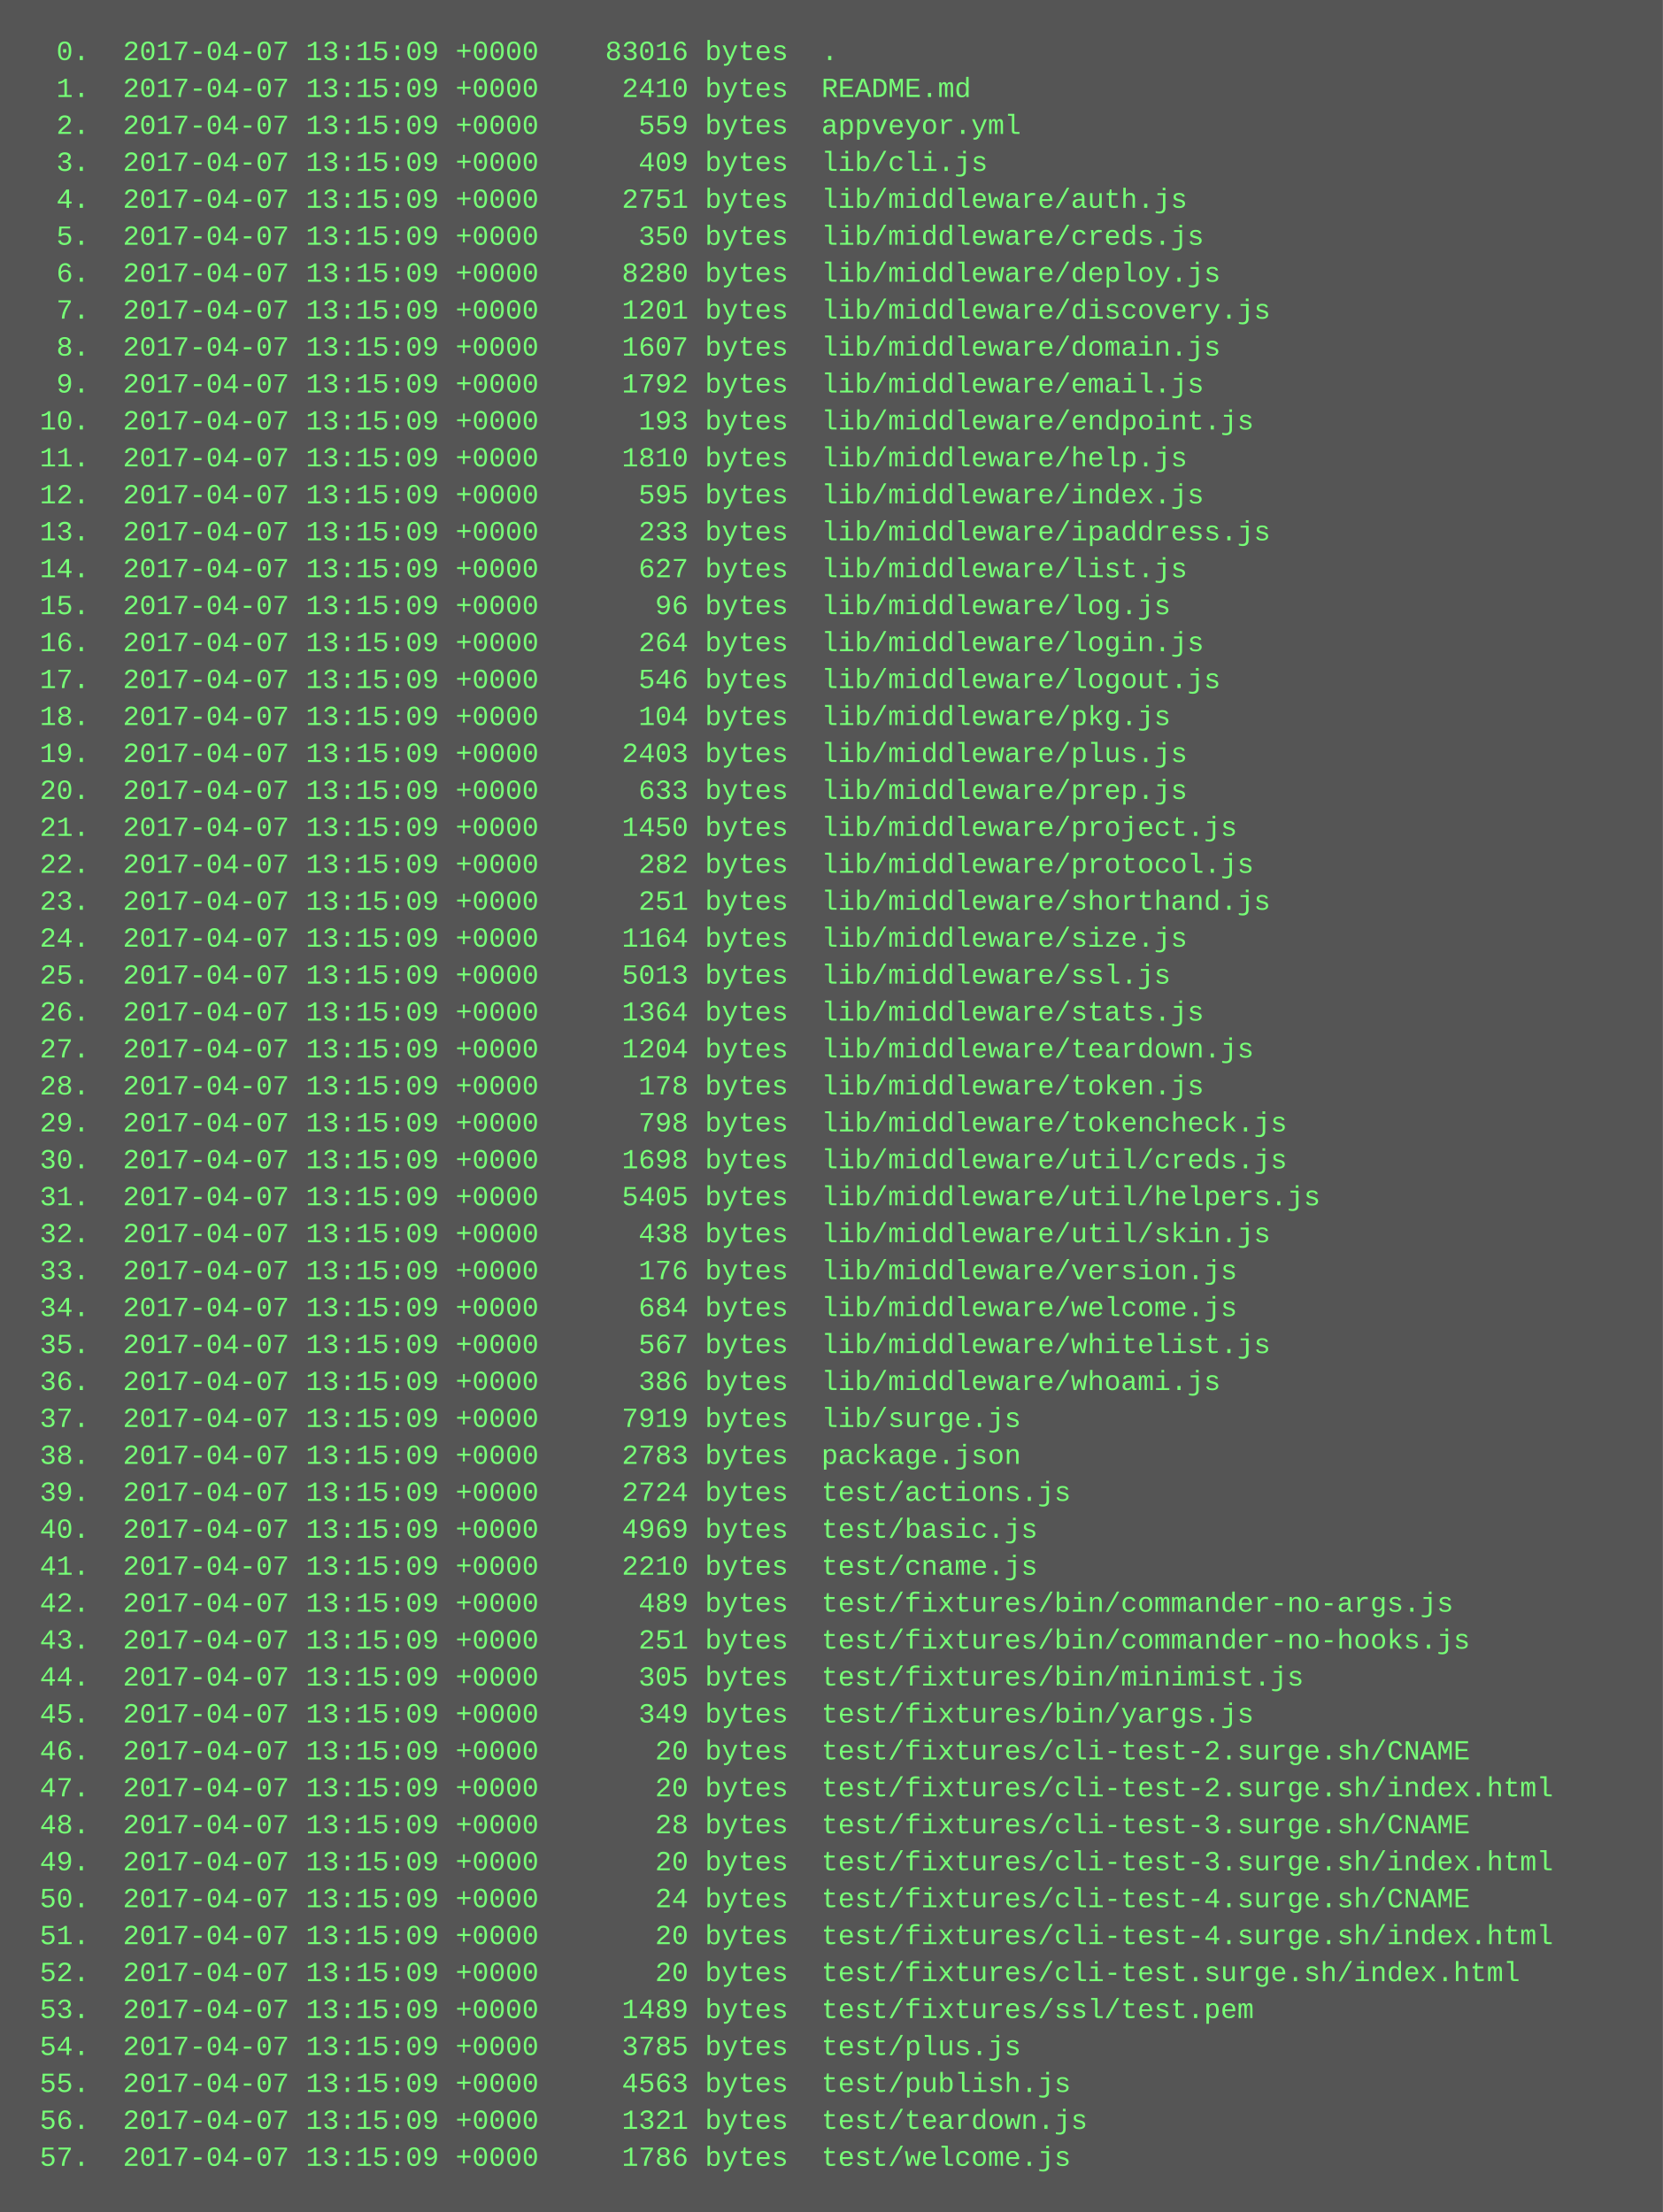
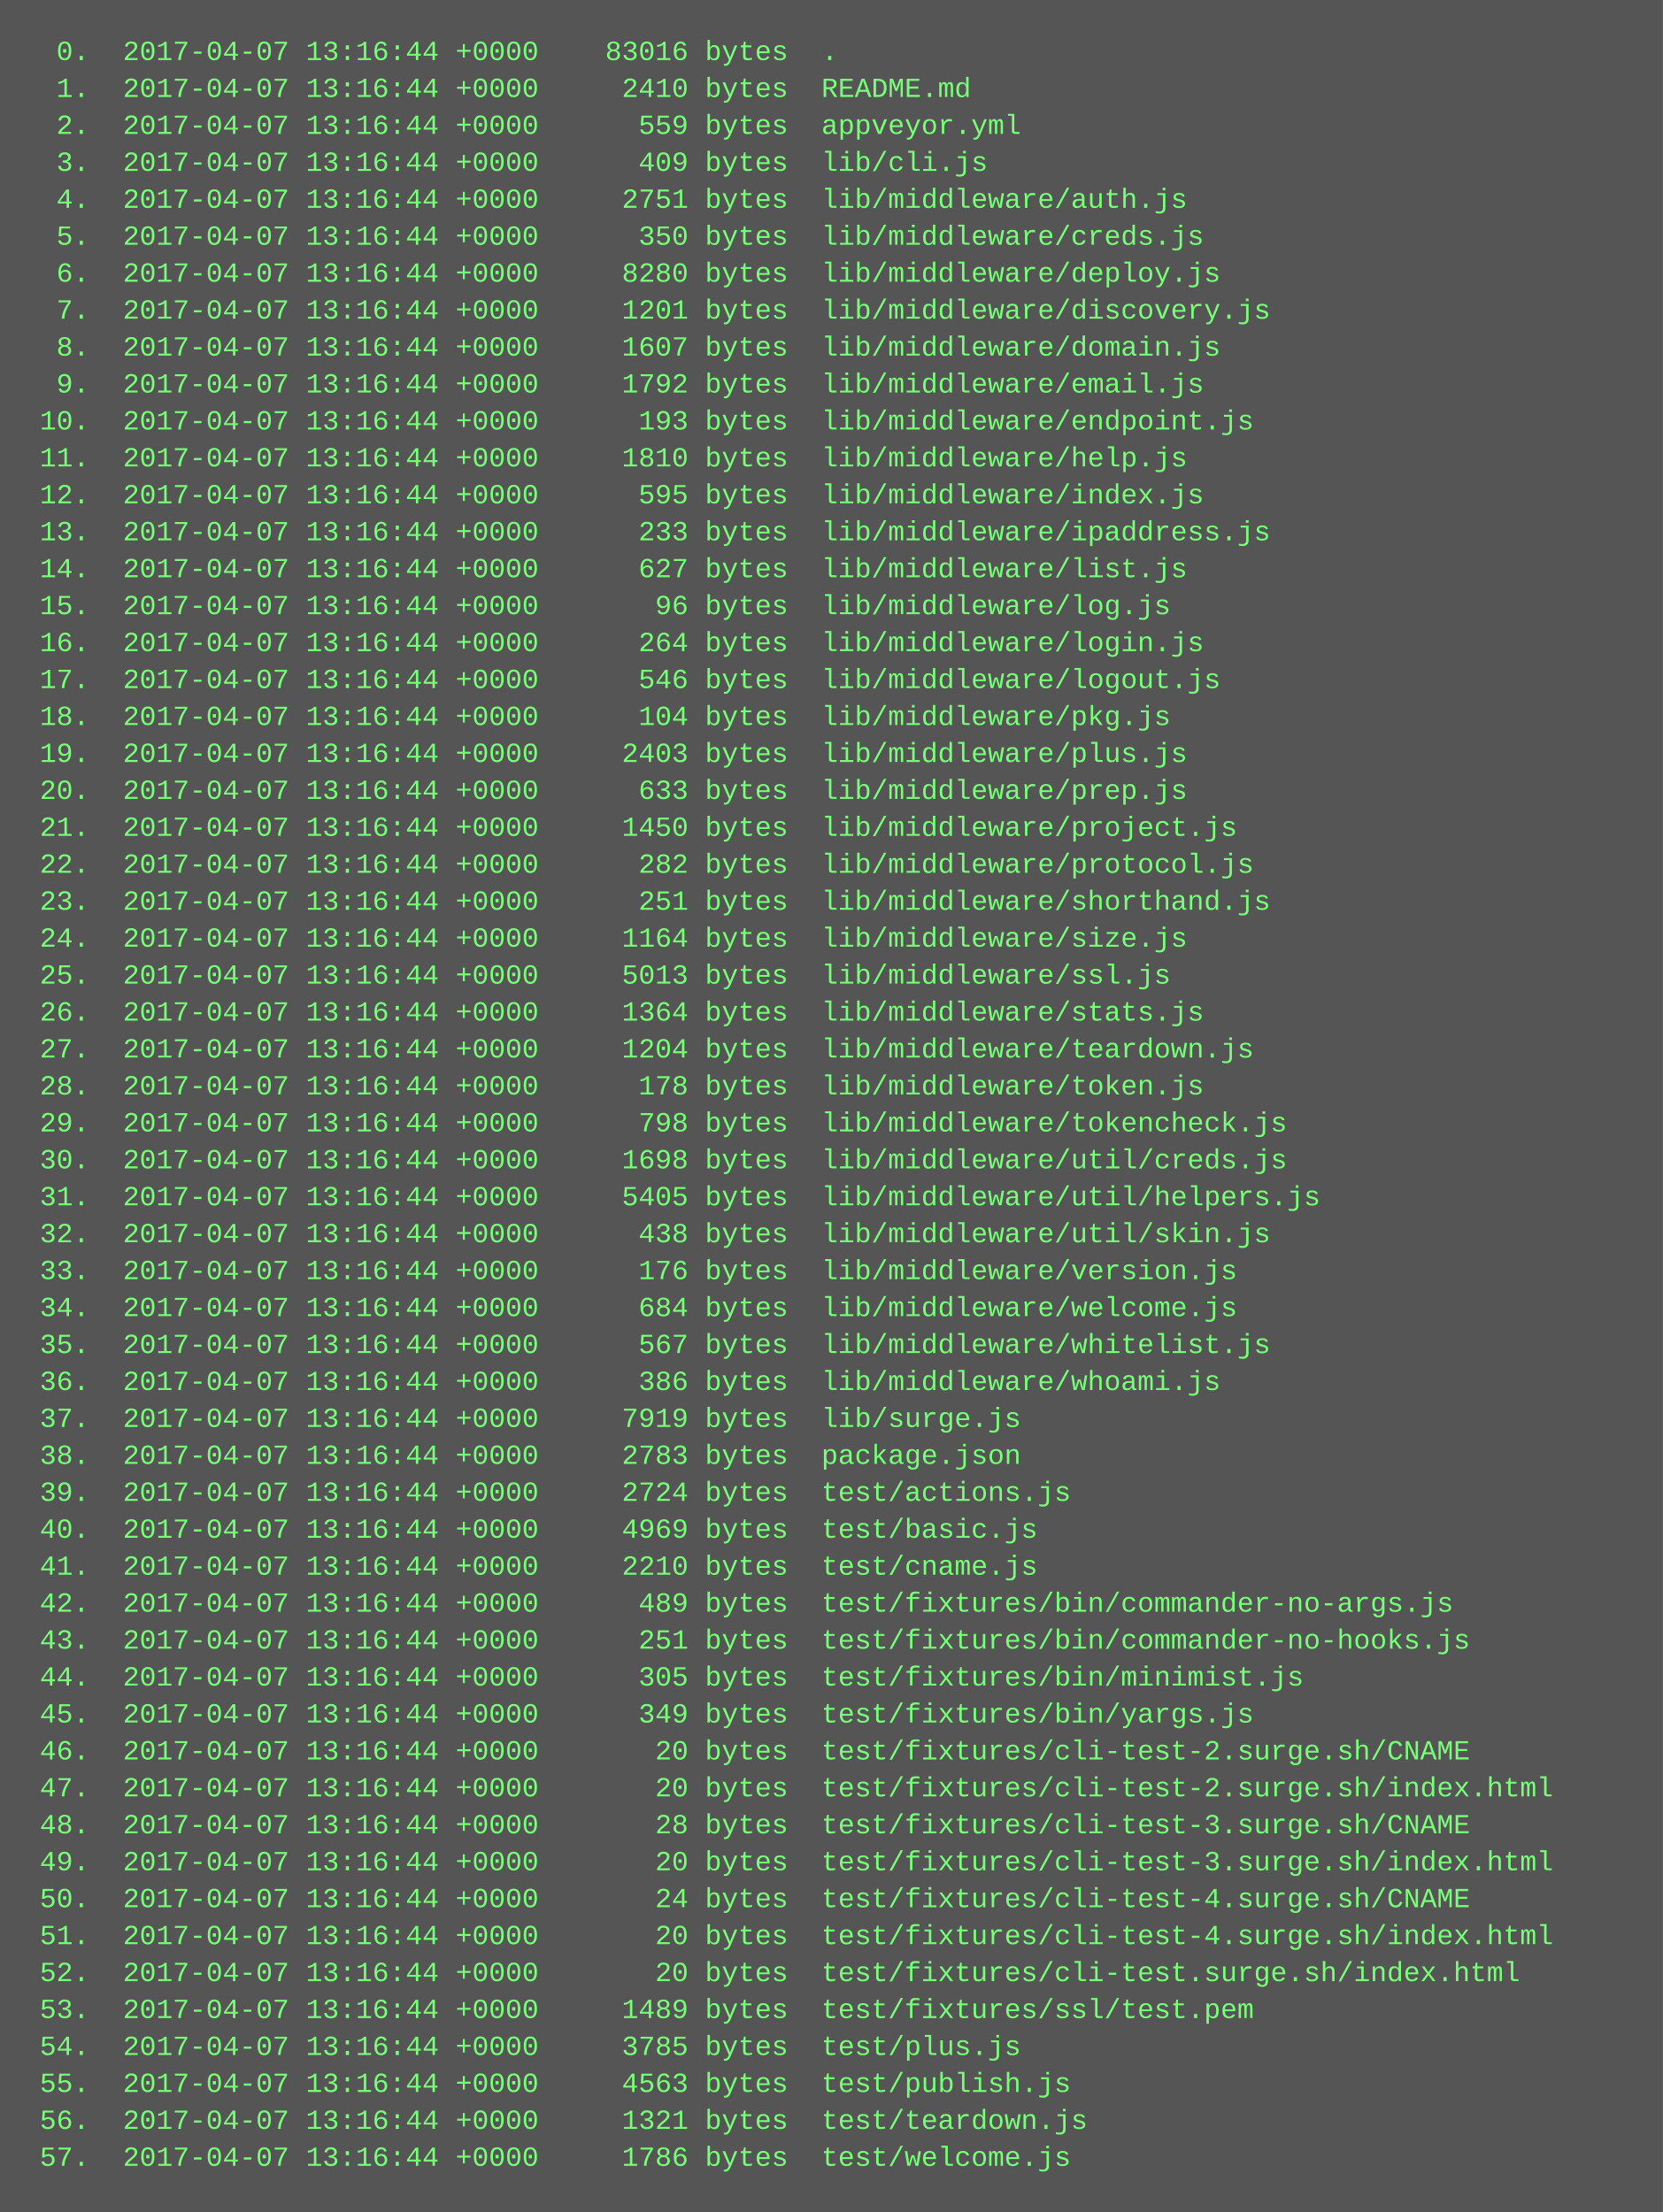
<svg xmlns="http://www.w3.org/2000/svg" height="958" width="720">
  <rect height="958" fill="#555" width="720" />
  <text fill="#7f7" font-family="Courier New" font-size="12" xml:space="preserve">
-     <tspan x="10" y="26">  0.  2017-04-07 13:15:09 +0000    83016 bytes  .</tspan>
-     <tspan x="10" y="42">  1.  2017-04-07 13:15:09 +0000     2410 bytes  README.md</tspan>
-     <tspan x="10" y="58">  2.  2017-04-07 13:15:09 +0000      559 bytes  appveyor.yml</tspan>
-     <tspan x="10" y="74">  3.  2017-04-07 13:15:09 +0000      409 bytes  lib/cli.js</tspan>
-     <tspan x="10" y="90">  4.  2017-04-07 13:15:09 +0000     2751 bytes  lib/middleware/auth.js</tspan>
-     <tspan x="10" y="106">  5.  2017-04-07 13:15:09 +0000      350 bytes  lib/middleware/creds.js</tspan>
-     <tspan x="10" y="122">  6.  2017-04-07 13:15:09 +0000     8280 bytes  lib/middleware/deploy.js</tspan>
-     <tspan x="10" y="138">  7.  2017-04-07 13:15:09 +0000     1201 bytes  lib/middleware/discovery.js</tspan>
-     <tspan x="10" y="154">  8.  2017-04-07 13:15:09 +0000     1607 bytes  lib/middleware/domain.js</tspan>
-     <tspan x="10" y="170">  9.  2017-04-07 13:15:09 +0000     1792 bytes  lib/middleware/email.js</tspan>
-     <tspan x="10" y="186"> 10.  2017-04-07 13:15:09 +0000      193 bytes  lib/middleware/endpoint.js</tspan>
-     <tspan x="10" y="202"> 11.  2017-04-07 13:15:09 +0000     1810 bytes  lib/middleware/help.js</tspan>
-     <tspan x="10" y="218"> 12.  2017-04-07 13:15:09 +0000      595 bytes  lib/middleware/index.js</tspan>
-     <tspan x="10" y="234"> 13.  2017-04-07 13:15:09 +0000      233 bytes  lib/middleware/ipaddress.js</tspan>
-     <tspan x="10" y="250"> 14.  2017-04-07 13:15:09 +0000      627 bytes  lib/middleware/list.js</tspan>
-     <tspan x="10" y="266"> 15.  2017-04-07 13:15:09 +0000       96 bytes  lib/middleware/log.js</tspan>
-     <tspan x="10" y="282"> 16.  2017-04-07 13:15:09 +0000      264 bytes  lib/middleware/login.js</tspan>
-     <tspan x="10" y="298"> 17.  2017-04-07 13:15:09 +0000      546 bytes  lib/middleware/logout.js</tspan>
-     <tspan x="10" y="314"> 18.  2017-04-07 13:15:09 +0000      104 bytes  lib/middleware/pkg.js</tspan>
-     <tspan x="10" y="330"> 19.  2017-04-07 13:15:09 +0000     2403 bytes  lib/middleware/plus.js</tspan>
-     <tspan x="10" y="346"> 20.  2017-04-07 13:15:09 +0000      633 bytes  lib/middleware/prep.js</tspan>
-     <tspan x="10" y="362"> 21.  2017-04-07 13:15:09 +0000     1450 bytes  lib/middleware/project.js</tspan>
-     <tspan x="10" y="378"> 22.  2017-04-07 13:15:09 +0000      282 bytes  lib/middleware/protocol.js</tspan>
-     <tspan x="10" y="394"> 23.  2017-04-07 13:15:09 +0000      251 bytes  lib/middleware/shorthand.js</tspan>
-     <tspan x="10" y="410"> 24.  2017-04-07 13:15:09 +0000     1164 bytes  lib/middleware/size.js</tspan>
-     <tspan x="10" y="426"> 25.  2017-04-07 13:15:09 +0000     5013 bytes  lib/middleware/ssl.js</tspan>
-     <tspan x="10" y="442"> 26.  2017-04-07 13:15:09 +0000     1364 bytes  lib/middleware/stats.js</tspan>
-     <tspan x="10" y="458"> 27.  2017-04-07 13:15:09 +0000     1204 bytes  lib/middleware/teardown.js</tspan>
-     <tspan x="10" y="474"> 28.  2017-04-07 13:15:09 +0000      178 bytes  lib/middleware/token.js</tspan>
-     <tspan x="10" y="490"> 29.  2017-04-07 13:15:09 +0000      798 bytes  lib/middleware/tokencheck.js</tspan>
-     <tspan x="10" y="506"> 30.  2017-04-07 13:15:09 +0000     1698 bytes  lib/middleware/util/creds.js</tspan>
-     <tspan x="10" y="522"> 31.  2017-04-07 13:15:09 +0000     5405 bytes  lib/middleware/util/helpers.js</tspan>
-     <tspan x="10" y="538"> 32.  2017-04-07 13:15:09 +0000      438 bytes  lib/middleware/util/skin.js</tspan>
-     <tspan x="10" y="554"> 33.  2017-04-07 13:15:09 +0000      176 bytes  lib/middleware/version.js</tspan>
-     <tspan x="10" y="570"> 34.  2017-04-07 13:15:09 +0000      684 bytes  lib/middleware/welcome.js</tspan>
-     <tspan x="10" y="586"> 35.  2017-04-07 13:15:09 +0000      567 bytes  lib/middleware/whitelist.js</tspan>
-     <tspan x="10" y="602"> 36.  2017-04-07 13:15:09 +0000      386 bytes  lib/middleware/whoami.js</tspan>
-     <tspan x="10" y="618"> 37.  2017-04-07 13:15:09 +0000     7919 bytes  lib/surge.js</tspan>
-     <tspan x="10" y="634"> 38.  2017-04-07 13:15:09 +0000     2783 bytes  package.json</tspan>
-     <tspan x="10" y="650"> 39.  2017-04-07 13:15:09 +0000     2724 bytes  test/actions.js</tspan>
-     <tspan x="10" y="666"> 40.  2017-04-07 13:15:09 +0000     4969 bytes  test/basic.js</tspan>
-     <tspan x="10" y="682"> 41.  2017-04-07 13:15:09 +0000     2210 bytes  test/cname.js</tspan>
-     <tspan x="10" y="698"> 42.  2017-04-07 13:15:09 +0000      489 bytes  test/fixtures/bin/commander-no-args.js</tspan>
-     <tspan x="10" y="714"> 43.  2017-04-07 13:15:09 +0000      251 bytes  test/fixtures/bin/commander-no-hooks.js</tspan>
-     <tspan x="10" y="730"> 44.  2017-04-07 13:15:09 +0000      305 bytes  test/fixtures/bin/minimist.js</tspan>
-     <tspan x="10" y="746"> 45.  2017-04-07 13:15:09 +0000      349 bytes  test/fixtures/bin/yargs.js</tspan>
-     <tspan x="10" y="762"> 46.  2017-04-07 13:15:09 +0000       20 bytes  test/fixtures/cli-test-2.surge.sh/CNAME</tspan>
-     <tspan x="10" y="778"> 47.  2017-04-07 13:15:09 +0000       20 bytes  test/fixtures/cli-test-2.surge.sh/index.html</tspan>
-     <tspan x="10" y="794"> 48.  2017-04-07 13:15:09 +0000       28 bytes  test/fixtures/cli-test-3.surge.sh/CNAME</tspan>
-     <tspan x="10" y="810"> 49.  2017-04-07 13:15:09 +0000       20 bytes  test/fixtures/cli-test-3.surge.sh/index.html</tspan>
-     <tspan x="10" y="826"> 50.  2017-04-07 13:15:09 +0000       24 bytes  test/fixtures/cli-test-4.surge.sh/CNAME</tspan>
-     <tspan x="10" y="842"> 51.  2017-04-07 13:15:09 +0000       20 bytes  test/fixtures/cli-test-4.surge.sh/index.html</tspan>
-     <tspan x="10" y="858"> 52.  2017-04-07 13:15:09 +0000       20 bytes  test/fixtures/cli-test.surge.sh/index.html</tspan>
-     <tspan x="10" y="874"> 53.  2017-04-07 13:15:09 +0000     1489 bytes  test/fixtures/ssl/test.pem</tspan>
-     <tspan x="10" y="890"> 54.  2017-04-07 13:15:09 +0000     3785 bytes  test/plus.js</tspan>
-     <tspan x="10" y="906"> 55.  2017-04-07 13:15:09 +0000     4563 bytes  test/publish.js</tspan>
-     <tspan x="10" y="922"> 56.  2017-04-07 13:15:09 +0000     1321 bytes  test/teardown.js</tspan>
-     <tspan x="10" y="938"> 57.  2017-04-07 13:15:09 +0000     1786 bytes  test/welcome.js</tspan>
+     <tspan x="10" y="26">  0.  2017-04-07 13:16:44 +0000    83016 bytes  .</tspan>
+     <tspan x="10" y="42">  1.  2017-04-07 13:16:44 +0000     2410 bytes  README.md</tspan>
+     <tspan x="10" y="58">  2.  2017-04-07 13:16:44 +0000      559 bytes  appveyor.yml</tspan>
+     <tspan x="10" y="74">  3.  2017-04-07 13:16:44 +0000      409 bytes  lib/cli.js</tspan>
+     <tspan x="10" y="90">  4.  2017-04-07 13:16:44 +0000     2751 bytes  lib/middleware/auth.js</tspan>
+     <tspan x="10" y="106">  5.  2017-04-07 13:16:44 +0000      350 bytes  lib/middleware/creds.js</tspan>
+     <tspan x="10" y="122">  6.  2017-04-07 13:16:44 +0000     8280 bytes  lib/middleware/deploy.js</tspan>
+     <tspan x="10" y="138">  7.  2017-04-07 13:16:44 +0000     1201 bytes  lib/middleware/discovery.js</tspan>
+     <tspan x="10" y="154">  8.  2017-04-07 13:16:44 +0000     1607 bytes  lib/middleware/domain.js</tspan>
+     <tspan x="10" y="170">  9.  2017-04-07 13:16:44 +0000     1792 bytes  lib/middleware/email.js</tspan>
+     <tspan x="10" y="186"> 10.  2017-04-07 13:16:44 +0000      193 bytes  lib/middleware/endpoint.js</tspan>
+     <tspan x="10" y="202"> 11.  2017-04-07 13:16:44 +0000     1810 bytes  lib/middleware/help.js</tspan>
+     <tspan x="10" y="218"> 12.  2017-04-07 13:16:44 +0000      595 bytes  lib/middleware/index.js</tspan>
+     <tspan x="10" y="234"> 13.  2017-04-07 13:16:44 +0000      233 bytes  lib/middleware/ipaddress.js</tspan>
+     <tspan x="10" y="250"> 14.  2017-04-07 13:16:44 +0000      627 bytes  lib/middleware/list.js</tspan>
+     <tspan x="10" y="266"> 15.  2017-04-07 13:16:44 +0000       96 bytes  lib/middleware/log.js</tspan>
+     <tspan x="10" y="282"> 16.  2017-04-07 13:16:44 +0000      264 bytes  lib/middleware/login.js</tspan>
+     <tspan x="10" y="298"> 17.  2017-04-07 13:16:44 +0000      546 bytes  lib/middleware/logout.js</tspan>
+     <tspan x="10" y="314"> 18.  2017-04-07 13:16:44 +0000      104 bytes  lib/middleware/pkg.js</tspan>
+     <tspan x="10" y="330"> 19.  2017-04-07 13:16:44 +0000     2403 bytes  lib/middleware/plus.js</tspan>
+     <tspan x="10" y="346"> 20.  2017-04-07 13:16:44 +0000      633 bytes  lib/middleware/prep.js</tspan>
+     <tspan x="10" y="362"> 21.  2017-04-07 13:16:44 +0000     1450 bytes  lib/middleware/project.js</tspan>
+     <tspan x="10" y="378"> 22.  2017-04-07 13:16:44 +0000      282 bytes  lib/middleware/protocol.js</tspan>
+     <tspan x="10" y="394"> 23.  2017-04-07 13:16:44 +0000      251 bytes  lib/middleware/shorthand.js</tspan>
+     <tspan x="10" y="410"> 24.  2017-04-07 13:16:44 +0000     1164 bytes  lib/middleware/size.js</tspan>
+     <tspan x="10" y="426"> 25.  2017-04-07 13:16:44 +0000     5013 bytes  lib/middleware/ssl.js</tspan>
+     <tspan x="10" y="442"> 26.  2017-04-07 13:16:44 +0000     1364 bytes  lib/middleware/stats.js</tspan>
+     <tspan x="10" y="458"> 27.  2017-04-07 13:16:44 +0000     1204 bytes  lib/middleware/teardown.js</tspan>
+     <tspan x="10" y="474"> 28.  2017-04-07 13:16:44 +0000      178 bytes  lib/middleware/token.js</tspan>
+     <tspan x="10" y="490"> 29.  2017-04-07 13:16:44 +0000      798 bytes  lib/middleware/tokencheck.js</tspan>
+     <tspan x="10" y="506"> 30.  2017-04-07 13:16:44 +0000     1698 bytes  lib/middleware/util/creds.js</tspan>
+     <tspan x="10" y="522"> 31.  2017-04-07 13:16:44 +0000     5405 bytes  lib/middleware/util/helpers.js</tspan>
+     <tspan x="10" y="538"> 32.  2017-04-07 13:16:44 +0000      438 bytes  lib/middleware/util/skin.js</tspan>
+     <tspan x="10" y="554"> 33.  2017-04-07 13:16:44 +0000      176 bytes  lib/middleware/version.js</tspan>
+     <tspan x="10" y="570"> 34.  2017-04-07 13:16:44 +0000      684 bytes  lib/middleware/welcome.js</tspan>
+     <tspan x="10" y="586"> 35.  2017-04-07 13:16:44 +0000      567 bytes  lib/middleware/whitelist.js</tspan>
+     <tspan x="10" y="602"> 36.  2017-04-07 13:16:44 +0000      386 bytes  lib/middleware/whoami.js</tspan>
+     <tspan x="10" y="618"> 37.  2017-04-07 13:16:44 +0000     7919 bytes  lib/surge.js</tspan>
+     <tspan x="10" y="634"> 38.  2017-04-07 13:16:44 +0000     2783 bytes  package.json</tspan>
+     <tspan x="10" y="650"> 39.  2017-04-07 13:16:44 +0000     2724 bytes  test/actions.js</tspan>
+     <tspan x="10" y="666"> 40.  2017-04-07 13:16:44 +0000     4969 bytes  test/basic.js</tspan>
+     <tspan x="10" y="682"> 41.  2017-04-07 13:16:44 +0000     2210 bytes  test/cname.js</tspan>
+     <tspan x="10" y="698"> 42.  2017-04-07 13:16:44 +0000      489 bytes  test/fixtures/bin/commander-no-args.js</tspan>
+     <tspan x="10" y="714"> 43.  2017-04-07 13:16:44 +0000      251 bytes  test/fixtures/bin/commander-no-hooks.js</tspan>
+     <tspan x="10" y="730"> 44.  2017-04-07 13:16:44 +0000      305 bytes  test/fixtures/bin/minimist.js</tspan>
+     <tspan x="10" y="746"> 45.  2017-04-07 13:16:44 +0000      349 bytes  test/fixtures/bin/yargs.js</tspan>
+     <tspan x="10" y="762"> 46.  2017-04-07 13:16:44 +0000       20 bytes  test/fixtures/cli-test-2.surge.sh/CNAME</tspan>
+     <tspan x="10" y="778"> 47.  2017-04-07 13:16:44 +0000       20 bytes  test/fixtures/cli-test-2.surge.sh/index.html</tspan>
+     <tspan x="10" y="794"> 48.  2017-04-07 13:16:44 +0000       28 bytes  test/fixtures/cli-test-3.surge.sh/CNAME</tspan>
+     <tspan x="10" y="810"> 49.  2017-04-07 13:16:44 +0000       20 bytes  test/fixtures/cli-test-3.surge.sh/index.html</tspan>
+     <tspan x="10" y="826"> 50.  2017-04-07 13:16:44 +0000       24 bytes  test/fixtures/cli-test-4.surge.sh/CNAME</tspan>
+     <tspan x="10" y="842"> 51.  2017-04-07 13:16:44 +0000       20 bytes  test/fixtures/cli-test-4.surge.sh/index.html</tspan>
+     <tspan x="10" y="858"> 52.  2017-04-07 13:16:44 +0000       20 bytes  test/fixtures/cli-test.surge.sh/index.html</tspan>
+     <tspan x="10" y="874"> 53.  2017-04-07 13:16:44 +0000     1489 bytes  test/fixtures/ssl/test.pem</tspan>
+     <tspan x="10" y="890"> 54.  2017-04-07 13:16:44 +0000     3785 bytes  test/plus.js</tspan>
+     <tspan x="10" y="906"> 55.  2017-04-07 13:16:44 +0000     4563 bytes  test/publish.js</tspan>
+     <tspan x="10" y="922"> 56.  2017-04-07 13:16:44 +0000     1321 bytes  test/teardown.js</tspan>
+     <tspan x="10" y="938"> 57.  2017-04-07 13:16:44 +0000     1786 bytes  test/welcome.js</tspan>
  </text>
</svg>
